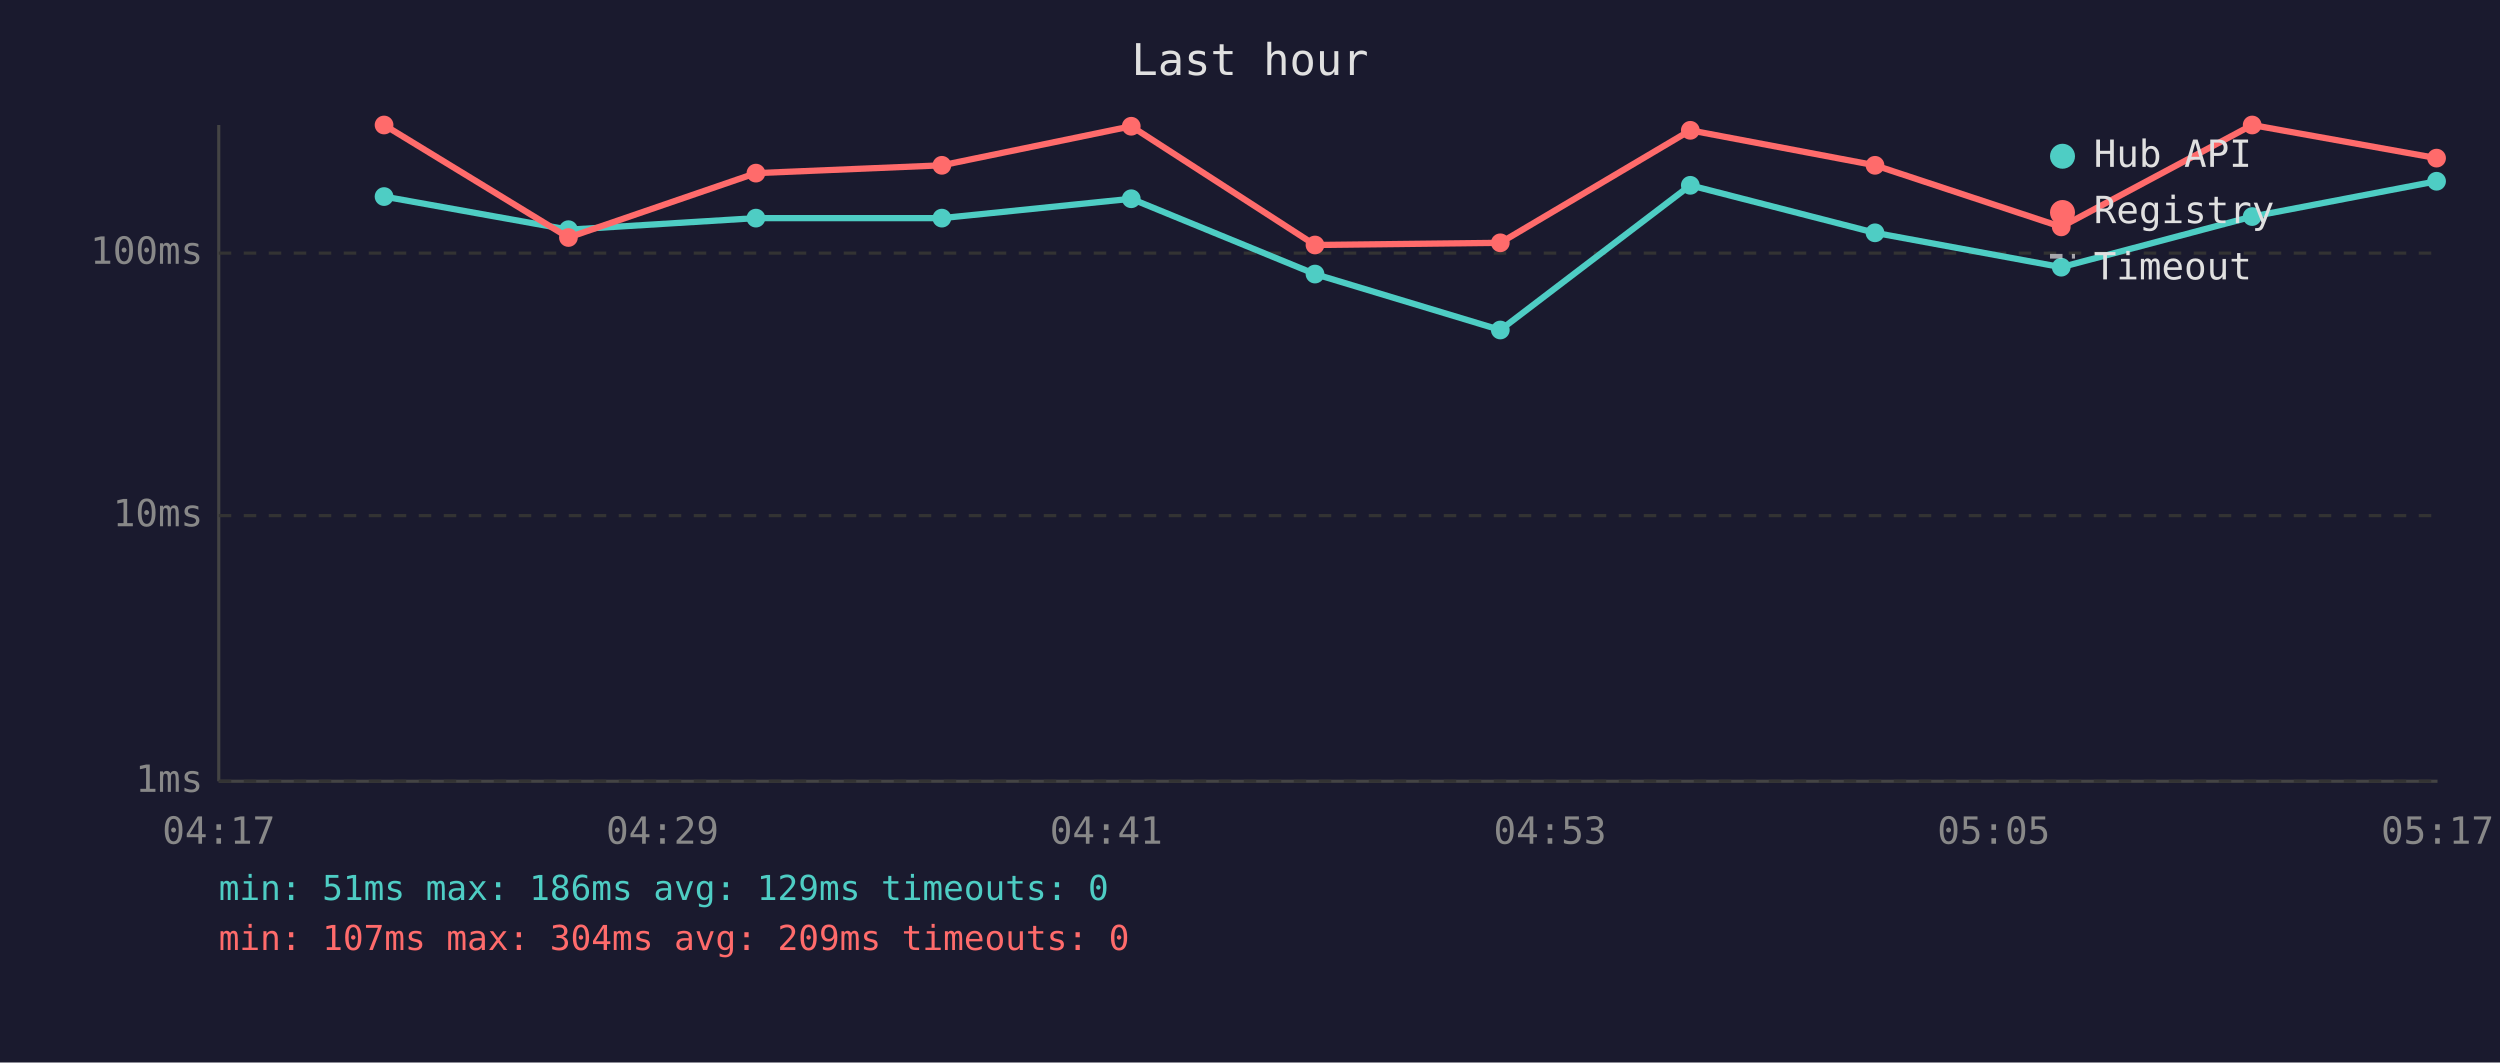
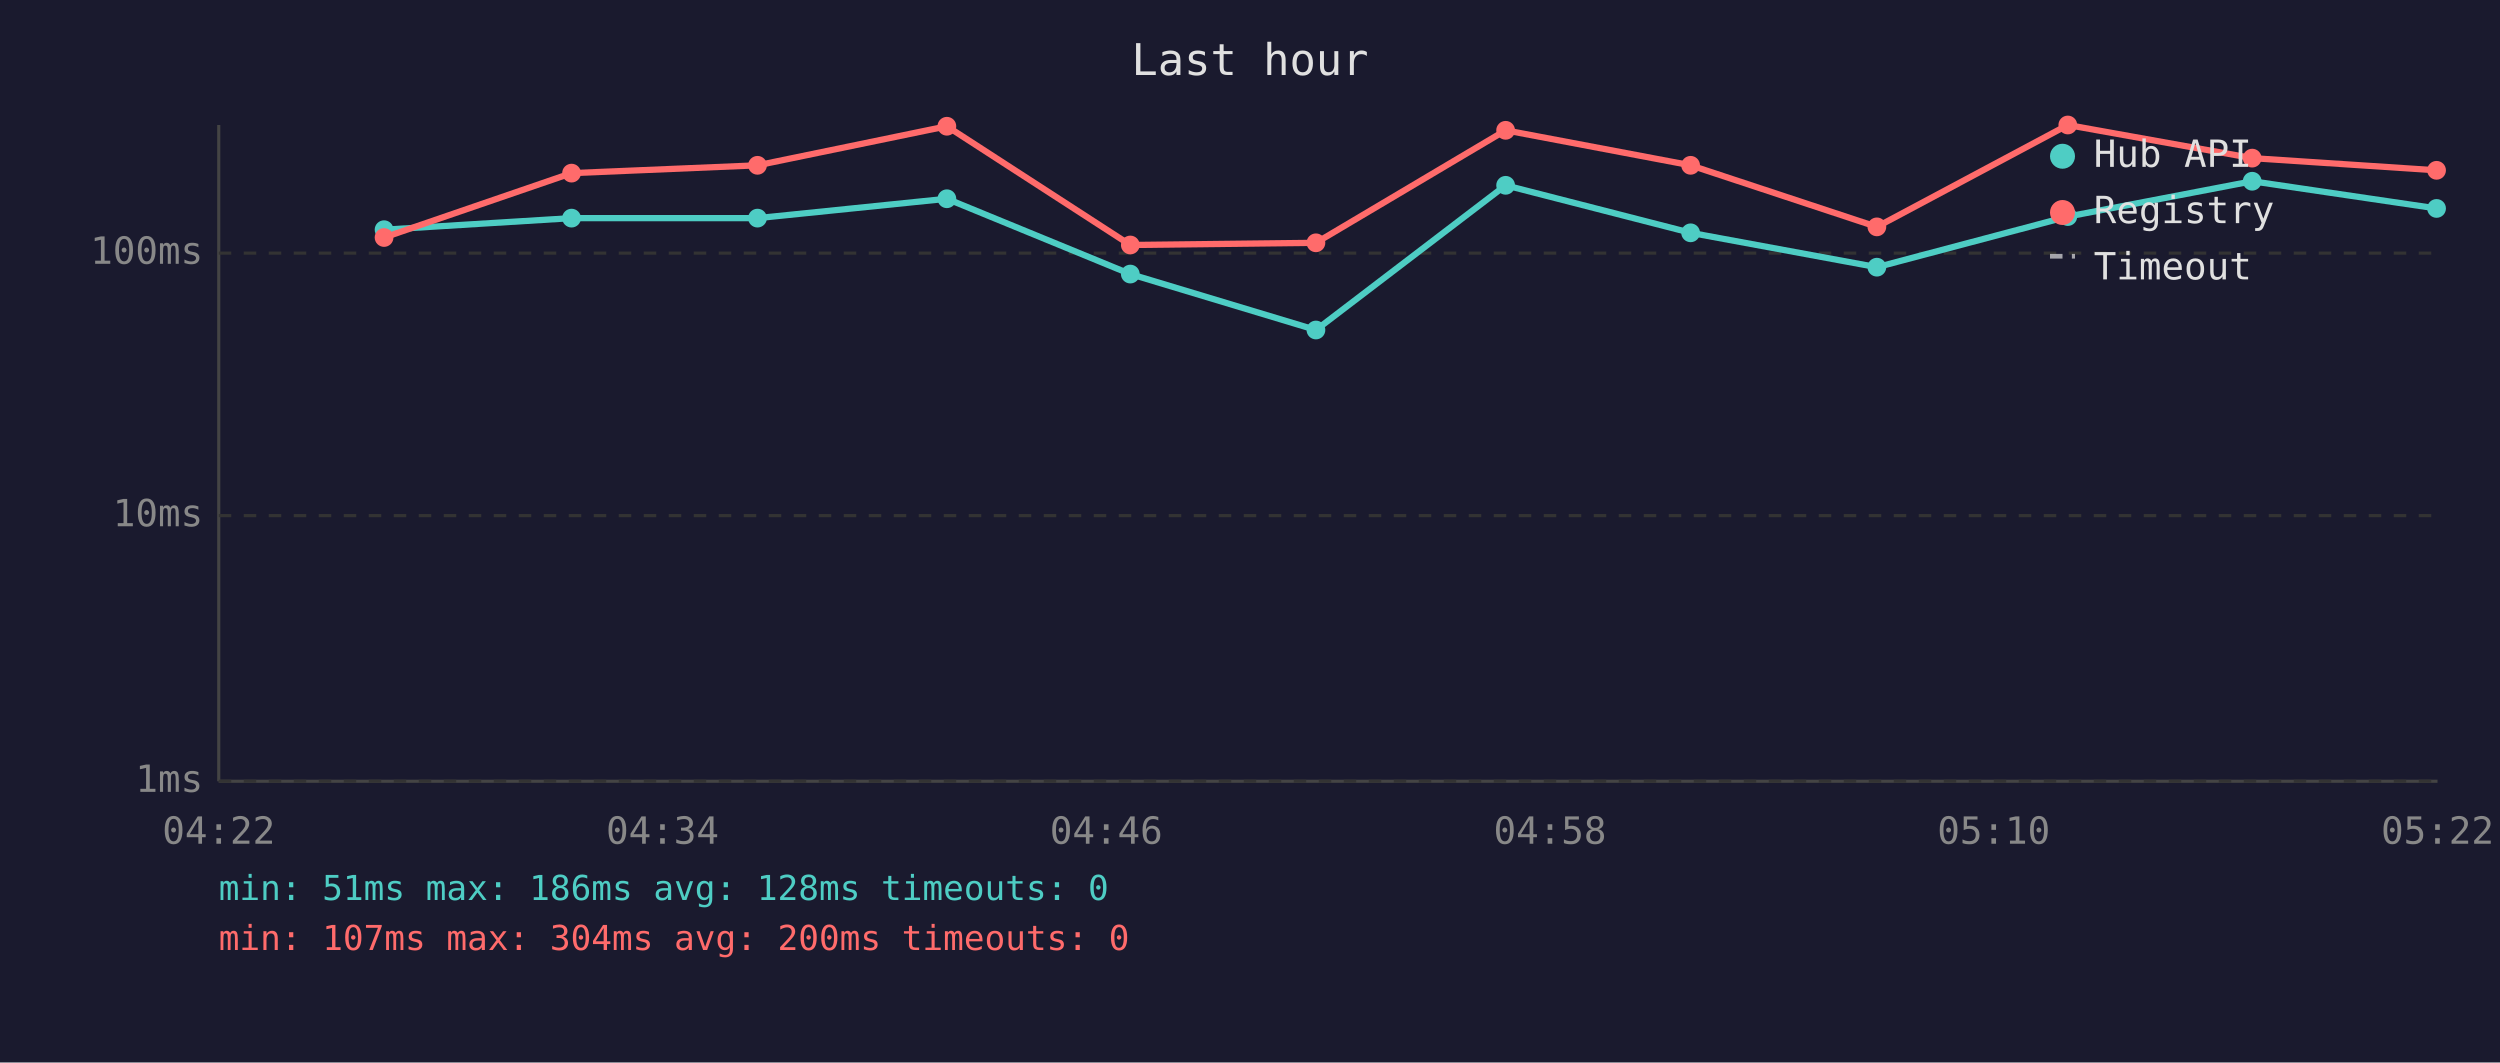
<svg xmlns="http://www.w3.org/2000/svg" viewBox="0 0 800 340" font-family="monospace" font-size="12">
  <rect width="800" height="340" fill="#1a1a2e" />
  <text x="400" y="24" fill="#e0e0e0" font-size="14" text-anchor="middle">Last hour</text>
  <line x1="70" y1="40" x2="70" y2="250" stroke="#444" stroke-width="1" />
  <line x1="70" y1="250" x2="780" y2="250" stroke="#444" stroke-width="1" />
  <line x1="70" y1="250" x2="780" y2="250" stroke="#333" stroke-width="1" stroke-dasharray="4" />
  <text x="65" y="250" fill="#888" text-anchor="end" dominant-baseline="middle">1ms</text>
  <line x1="70" y1="165" x2="780" y2="165" stroke="#333" stroke-width="1" stroke-dasharray="4" />
  <text x="65" y="165" fill="#888" text-anchor="end" dominant-baseline="middle">10ms</text>
  <line x1="70" y1="81" x2="780" y2="81" stroke="#333" stroke-width="1" stroke-dasharray="4" />
  <text x="65" y="81" fill="#888" text-anchor="end" dominant-baseline="middle">100ms</text>
-   <text x="70" y="270" fill="#888" text-anchor="middle">04:17</text>
-   <text x="212" y="270" fill="#888" text-anchor="middle">04:29</text>
-   <text x="354" y="270" fill="#888" text-anchor="middle">04:41</text>
-   <text x="496" y="270" fill="#888" text-anchor="middle">04:53</text>
-   <text x="638" y="270" fill="#888" text-anchor="middle">05:05</text>
-   <text x="780" y="270" fill="#888" text-anchor="middle">05:17</text>
-   <polyline points="122.9,62.9 181.9,73.5 241.9,69.8 301.4,69.8 362.0,63.6 420.8,87.7 480.1,105.6 540.9,59.3 600.0,74.5 659.6,85.5 720.7,69.3 779.7,58.0" fill="none" stroke="#4ecdc4" stroke-width="2" opacity="1" />
-   <circle cx="122.9" cy="62.9" r="3" fill="#4ecdc4" />
-   <circle cx="181.9" cy="73.5" r="3" fill="#4ecdc4" />
-   <circle cx="241.9" cy="69.8" r="3" fill="#4ecdc4" />
-   <circle cx="301.4" cy="69.8" r="3" fill="#4ecdc4" />
-   <circle cx="362.0" cy="63.6" r="3" fill="#4ecdc4" />
-   <circle cx="420.8" cy="87.7" r="3" fill="#4ecdc4" />
-   <circle cx="480.1" cy="105.6" r="3" fill="#4ecdc4" />
-   <circle cx="540.9" cy="59.3" r="3" fill="#4ecdc4" />
-   <circle cx="600.0" cy="74.5" r="3" fill="#4ecdc4" />
-   <circle cx="659.6" cy="85.5" r="3" fill="#4ecdc4" />
-   <circle cx="720.7" cy="69.3" r="3" fill="#4ecdc4" />
-   <circle cx="779.7" cy="58.0" r="3" fill="#4ecdc4" />
-   <polyline points="122.9,40.0 181.9,76.0 241.9,55.4 301.4,52.9 362.0,40.4 420.8,78.4 480.1,77.7 540.9,41.7 600.0,52.9 659.6,72.6 720.7,40.0 779.7,50.6" fill="none" stroke="#ff6b6b" stroke-width="2" opacity="1" />
-   <circle cx="122.9" cy="40.0" r="3" fill="#ff6b6b" />
-   <circle cx="181.9" cy="76.0" r="3" fill="#ff6b6b" />
-   <circle cx="241.9" cy="55.4" r="3" fill="#ff6b6b" />
-   <circle cx="301.4" cy="52.9" r="3" fill="#ff6b6b" />
-   <circle cx="362.0" cy="40.4" r="3" fill="#ff6b6b" />
-   <circle cx="420.8" cy="78.4" r="3" fill="#ff6b6b" />
-   <circle cx="480.1" cy="77.7" r="3" fill="#ff6b6b" />
-   <circle cx="540.9" cy="41.7" r="3" fill="#ff6b6b" />
-   <circle cx="600.0" cy="52.9" r="3" fill="#ff6b6b" />
-   <circle cx="659.6" cy="72.6" r="3" fill="#ff6b6b" />
-   <circle cx="720.7" cy="40.0" r="3" fill="#ff6b6b" />
-   <circle cx="779.7" cy="50.6" r="3" fill="#ff6b6b" />
+   <text x="70" y="270" fill="#888" text-anchor="middle">04:22</text>
+   <text x="212" y="270" fill="#888" text-anchor="middle">04:34</text>
+   <text x="354" y="270" fill="#888" text-anchor="middle">04:46</text>
+   <text x="496" y="270" fill="#888" text-anchor="middle">04:58</text>
+   <text x="638" y="270" fill="#888" text-anchor="middle">05:10</text>
+   <text x="780" y="270" fill="#888" text-anchor="middle">05:22</text>
+   <polyline points="122.9,73.5 182.9,69.8 242.4,69.8 303.0,63.6 361.7,87.7 421.1,105.6 481.8,59.3 541.0,74.5 600.6,85.5 661.7,69.3 720.7,58.0 779.7,66.7" fill="none" stroke="#4ecdc4" stroke-width="2" opacity="1" />
+   <circle cx="122.9" cy="73.5" r="3" fill="#4ecdc4" />
+   <circle cx="182.9" cy="69.8" r="3" fill="#4ecdc4" />
+   <circle cx="242.4" cy="69.8" r="3" fill="#4ecdc4" />
+   <circle cx="303.0" cy="63.6" r="3" fill="#4ecdc4" />
+   <circle cx="361.7" cy="87.7" r="3" fill="#4ecdc4" />
+   <circle cx="421.1" cy="105.6" r="3" fill="#4ecdc4" />
+   <circle cx="481.8" cy="59.3" r="3" fill="#4ecdc4" />
+   <circle cx="541.0" cy="74.5" r="3" fill="#4ecdc4" />
+   <circle cx="600.6" cy="85.5" r="3" fill="#4ecdc4" />
+   <circle cx="661.7" cy="69.3" r="3" fill="#4ecdc4" />
+   <circle cx="720.7" cy="58.0" r="3" fill="#4ecdc4" />
+   <circle cx="779.7" cy="66.7" r="3" fill="#4ecdc4" />
+   <polyline points="122.9,76.0 182.9,55.4 242.4,52.9 303.0,40.4 361.7,78.4 421.1,77.7 481.8,41.7 541.0,52.9 600.6,72.6 661.7,40.0 720.7,50.6 779.7,54.5" fill="none" stroke="#ff6b6b" stroke-width="2" opacity="1" />
+   <circle cx="122.9" cy="76.0" r="3" fill="#ff6b6b" />
+   <circle cx="182.9" cy="55.4" r="3" fill="#ff6b6b" />
+   <circle cx="242.4" cy="52.9" r="3" fill="#ff6b6b" />
+   <circle cx="303.0" cy="40.4" r="3" fill="#ff6b6b" />
+   <circle cx="361.7" cy="78.4" r="3" fill="#ff6b6b" />
+   <circle cx="421.1" cy="77.7" r="3" fill="#ff6b6b" />
+   <circle cx="481.8" cy="41.7" r="3" fill="#ff6b6b" />
+   <circle cx="541.0" cy="52.9" r="3" fill="#ff6b6b" />
+   <circle cx="600.6" cy="72.6" r="3" fill="#ff6b6b" />
+   <circle cx="661.7" cy="40.0" r="3" fill="#ff6b6b" />
+   <circle cx="720.7" cy="50.6" r="3" fill="#ff6b6b" />
+   <circle cx="779.7" cy="54.5" r="3" fill="#ff6b6b" />
  <circle cx="660" cy="50" r="4" fill="#4ecdc4" />
  <text x="670" y="50" fill="#e0e0e0" dominant-baseline="middle">Hub API</text>
  <circle cx="660" cy="68" r="4" fill="#ff6b6b" />
  <text x="670" y="68" fill="#e0e0e0" dominant-baseline="middle">Registry</text>
  <line x1="656" y1="82" x2="664" y2="82" stroke="#e0e0e0" stroke-width="1.5" stroke-dasharray="4,3" opacity="0.7" />
  <text x="670" y="86" fill="#e0e0e0" dominant-baseline="middle">Timeout</text>
-   <text x="70" y="288" fill="#4ecdc4" font-size="11">min: 51ms  max: 186ms  avg: 129ms  timeouts: 0</text>
-   <text x="70" y="304" fill="#ff6b6b" font-size="11">min: 107ms  max: 304ms  avg: 209ms  timeouts: 0</text>
+   <text x="70" y="288" fill="#4ecdc4" font-size="11">min: 51ms  max: 186ms  avg: 128ms  timeouts: 0</text>
+   <text x="70" y="304" fill="#ff6b6b" font-size="11">min: 107ms  max: 304ms  avg: 200ms  timeouts: 0</text>
</svg>
